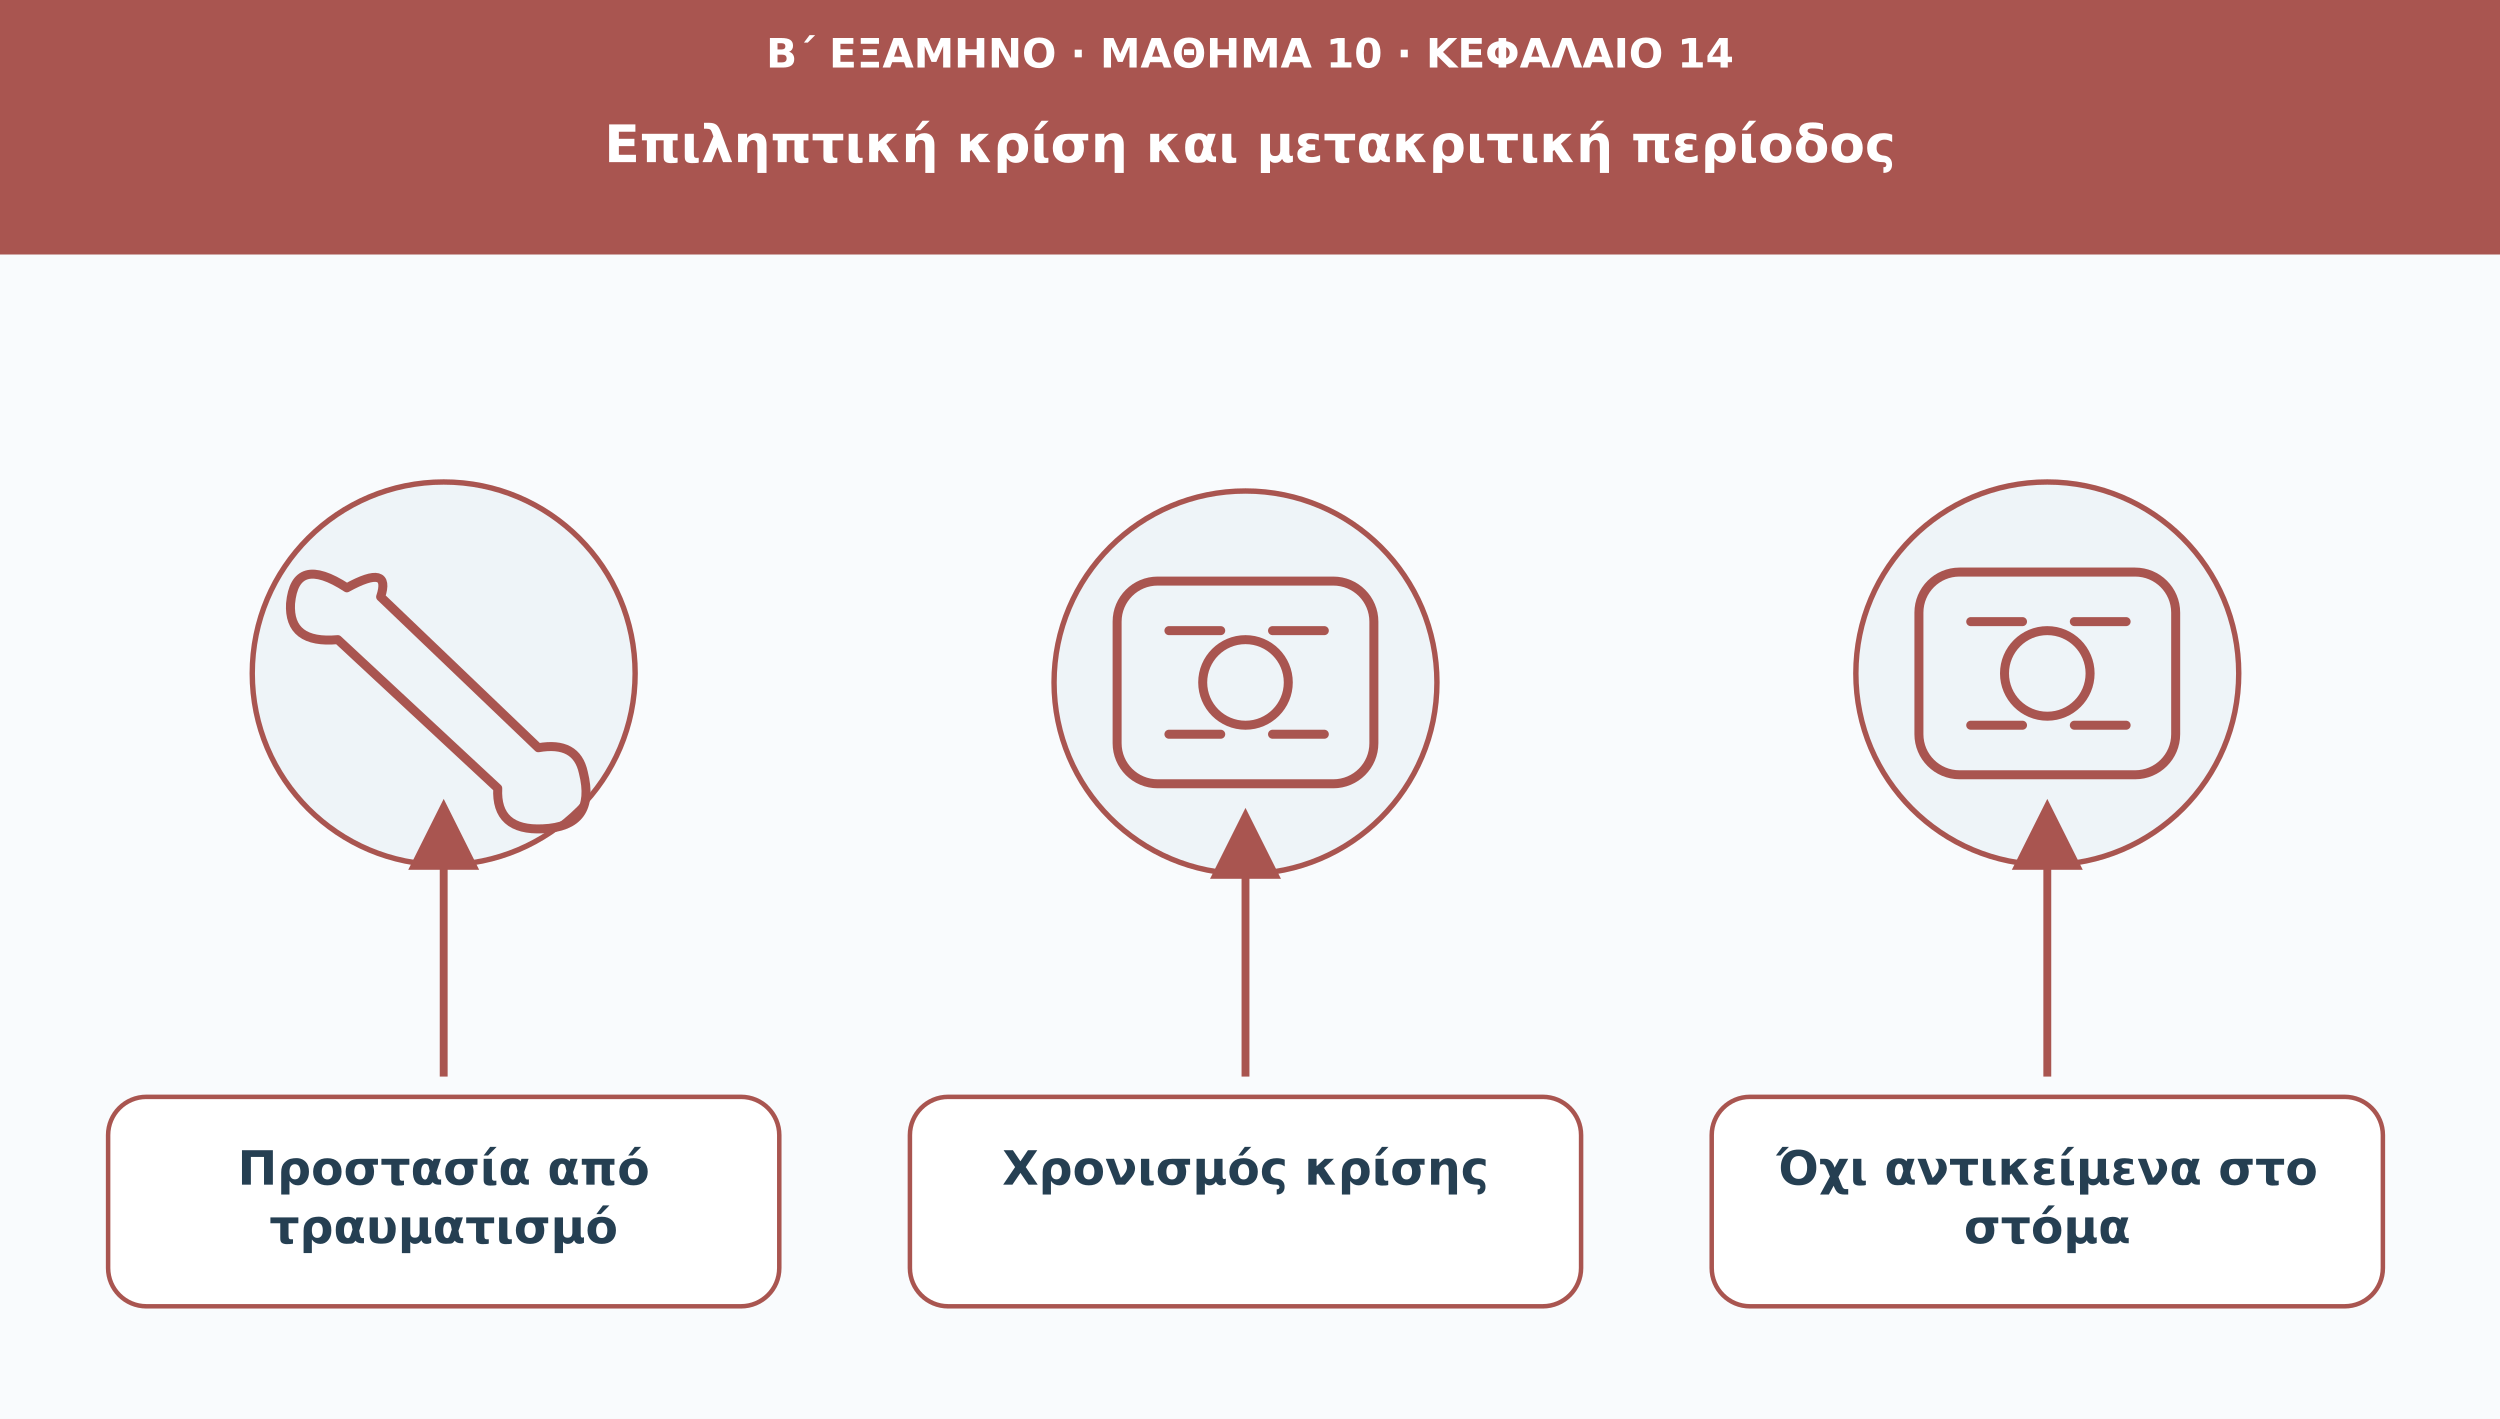
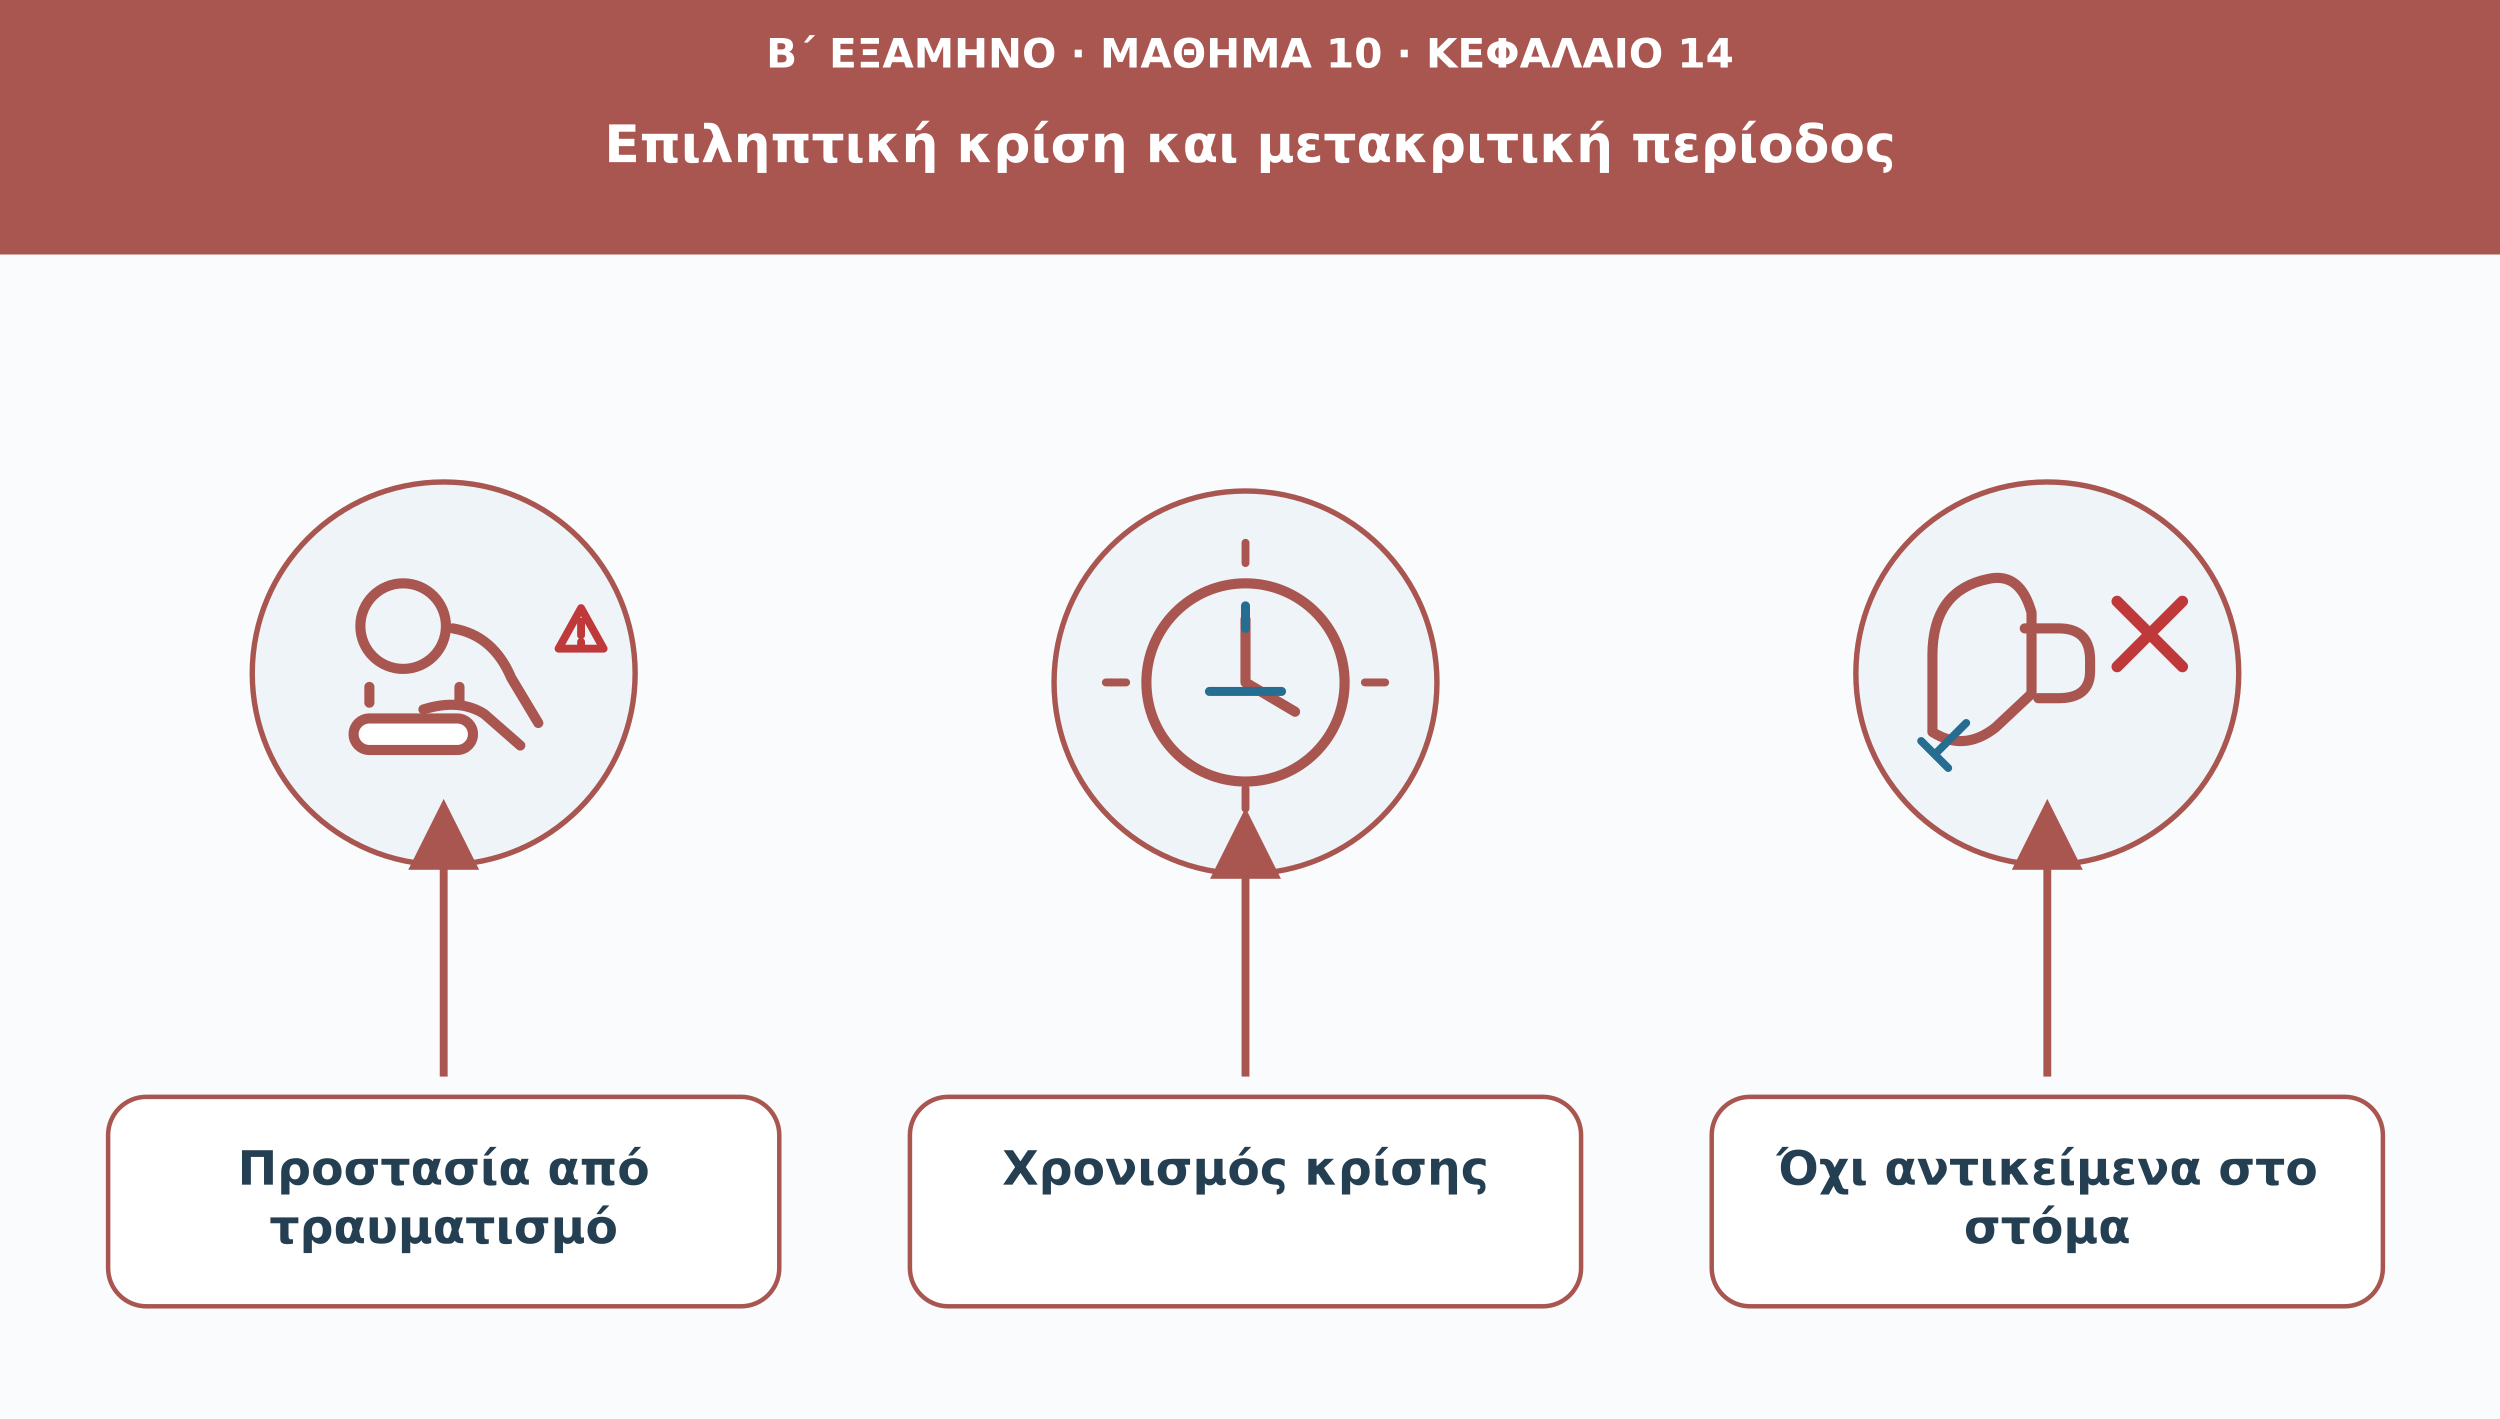
<svg xmlns="http://www.w3.org/2000/svg" viewBox="0 0 1110 630" role="img" aria-labelledby="t d">
  <defs>
    <marker id="arr" viewBox="0 0 10 10" markerWidth="9" markerHeight="9" refX="8" refY="5" orient="auto">
      <path d="M0 0L10 5L0 10Z" fill="#a95550" />
    </marker>
  </defs>
  <rect width="1110" height="630" fill="#f9fbfd" />
  <rect width="1110" height="113" fill="#a95550" />
  <text x="555" y="30" font-family="DejaVu Sans,Arial,sans-serif" font-size="18" fill="#ffffff" font-weight="690" text-anchor="middle">Β΄ ΕΞΑΜΗΝΟ · ΜΑΘΗΜΑ 10 · ΚΕΦΑΛΑΙΟ 14</text>
  <text x="555" y="72" font-family="DejaVu Sans,Arial,sans-serif" font-size="23" fill="#ffffff" font-weight="720" text-anchor="middle">Επιληπτική κρίση και μετακριτική περίοδος</text>
  <circle cx="197" cy="299" r="85" fill="#eef4f8" stroke="#a95550" stroke-width="2.4" />
-   <g transform="translate(197 299)" fill="none" stroke="#a95550" stroke-width="4" stroke-linecap="round" stroke-linejoin="round">
-     <path d="M-43-38q-23-15-25 7q-1 18 21 16L24 51q-1 19 20 18q24-1 18-25q-3-14-20-11L-28-34q5-15-15-4Z" />
+   <g fill="none" stroke="#a95550" stroke-width="4.5" stroke-linecap="round" stroke-linejoin="round">
+     <circle cx="179" cy="278" r="19" />
+     <path d="M201 279q18 3 26 22l12 20m-51-6q16-5 27 2l16 14" />
+     <rect x="157" y="319" width="53" height="14" rx="7" fill="#fff" />
+     <path d="M164 312v-7m40 7v-7" />
+     <path d="M258 270l10 18h-20Z" stroke="#c0393a" stroke-width="3.5" />
+     <path d="M258 276v6m0 3v1" stroke="#c0393a" stroke-width="3.5" />
  </g>
  <path d="M197 478L197 361" stroke="#a95550" stroke-width="3.5" marker-end="url(#arr)" />
  <rect x="48" y="487" width="298" height="93" rx="17" fill="#ffffff" stroke="#a95550" stroke-width="2" />
  <text x="197" y="526" font-family="DejaVu Sans,Arial,sans-serif" font-size="21" fill="#253f52" font-weight="700" text-anchor="middle">Προστασία από</text>
  <text x="197" y="552" font-family="DejaVu Sans,Arial,sans-serif" font-size="21" fill="#253f52" font-weight="700" text-anchor="middle">τραυματισμό</text>
  <circle cx="553" cy="303" r="85" fill="#eef4f8" stroke="#a95550" stroke-width="2.4" />
-   <g transform="translate(553 303)" fill="none" stroke="#a95550" stroke-width="4" stroke-linecap="round" stroke-linejoin="round">
-     <rect x="-57" y="-45" width="114" height="90" rx="18" />
-     <circle r="19" />
-     <path d="M-34-23h23m23 0h23m-69 46h23m23 0h23" />
+   <g transform="translate(553 303)" fill="none" stroke="#a95550" stroke-width="4.5" stroke-linecap="round" stroke-linejoin="round">
+     <circle r="44" />
+     <path d="M0-28v28l22 13" />
+     <path d="M0-62v9m0 100v9m62-56h-9m-106 0h-9" stroke-width="3.5" />
+     <path d="M0-34v10m-16 28h32" stroke="#256e91" stroke-width="4" />
  </g>
  <path d="M553 478L553 365" stroke="#a95550" stroke-width="3.5" marker-end="url(#arr)" />
  <rect x="404" y="487" width="298" height="93" rx="17" fill="#ffffff" stroke="#a95550" stroke-width="2" />
  <text x="553" y="526" font-family="DejaVu Sans,Arial,sans-serif" font-size="21" fill="#253f52" font-weight="700" text-anchor="middle">Χρονισμός κρίσης</text>
  <circle cx="909" cy="299" r="85" fill="#eef4f8" stroke="#a95550" stroke-width="2.4" />
-   <g transform="translate(909 299)" fill="none" stroke="#a95550" stroke-width="4" stroke-linecap="round" stroke-linejoin="round">
-     <rect x="-57" y="-45" width="114" height="90" rx="18" />
-     <circle r="19" />
-     <path d="M-34-23h23m23 0h23m-69 46h23m23 0h23" />
+   <g transform="translate(909 299)" fill="none" stroke="#a95550" stroke-width="4.5" stroke-linecap="round" stroke-linejoin="round">
+     <path d="M-26-42q-25 5-25 34v34q14 9 28-2l16-15v-36q-5-18-19-15Z" />
+     <path d="M-10-20h15q14 0 14 14v5q0 12-14 12h-9" />
+     <path d="M31-32l29 29m0-29L31-3" stroke="#c0393a" stroke-width="5" />
+     <path d="M-36 22l-14 14m-6-6 12 12" stroke="#256e91" stroke-width="3.5" />
  </g>
  <path d="M909 478L909 361" stroke="#a95550" stroke-width="3.5" marker-end="url(#arr)" />
  <rect x="760" y="487" width="298" height="93" rx="17" fill="#ffffff" stroke="#a95550" stroke-width="2" />
  <text x="909" y="526" font-family="DejaVu Sans,Arial,sans-serif" font-size="21" fill="#253f52" font-weight="700" text-anchor="middle">Όχι αντικείμενα στο</text>
  <text x="909" y="552" font-family="DejaVu Sans,Arial,sans-serif" font-size="21" fill="#253f52" font-weight="700" text-anchor="middle">στόμα</text>
</svg>
